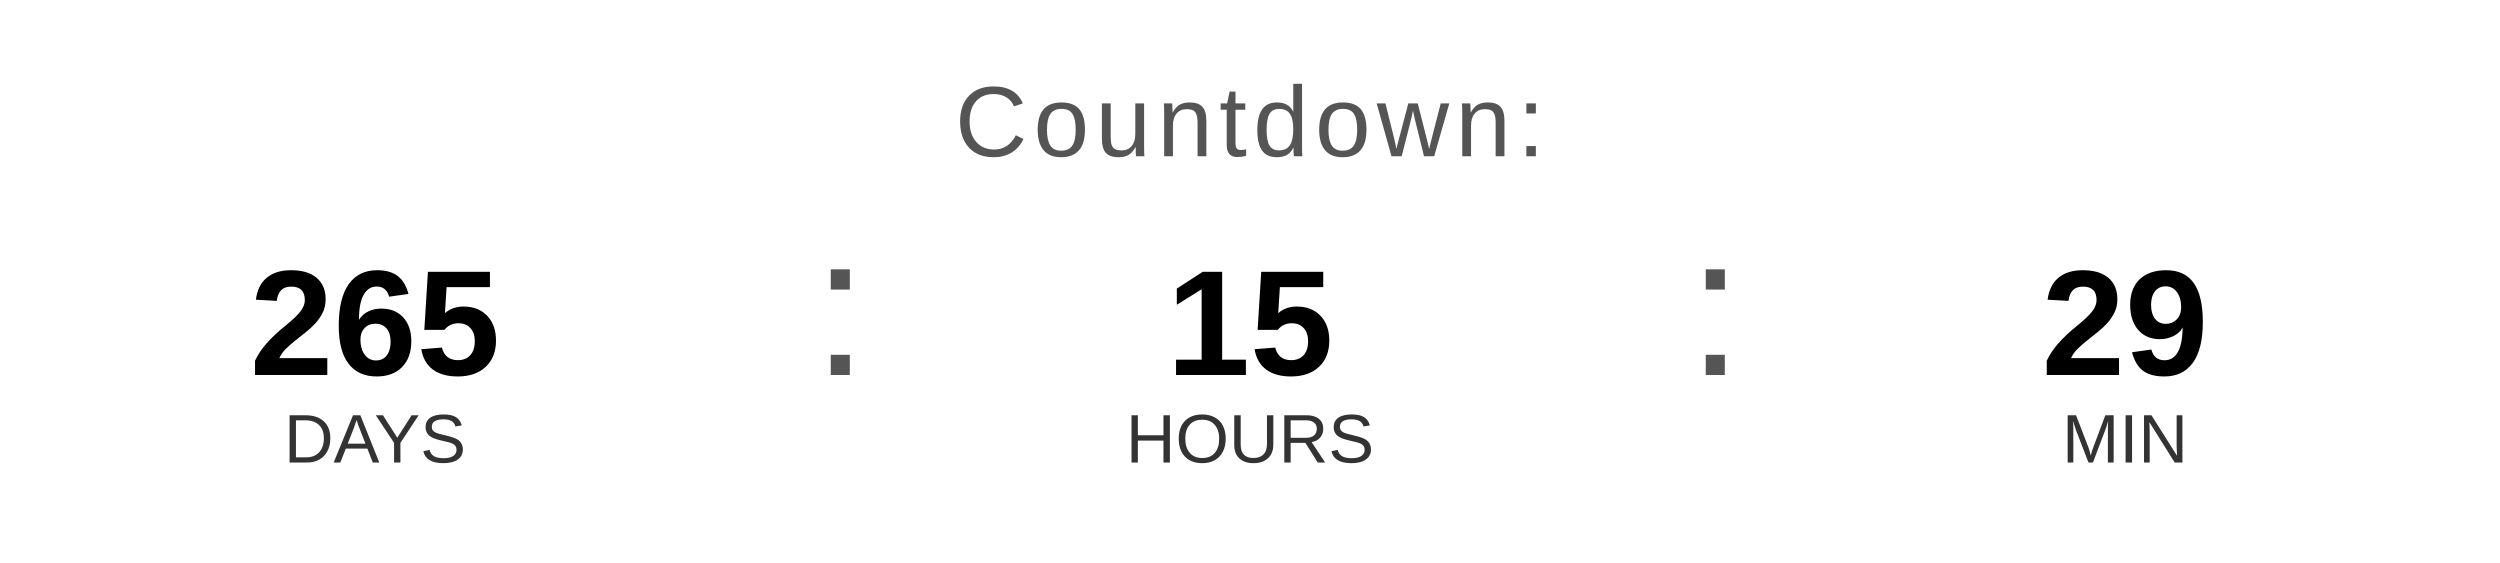
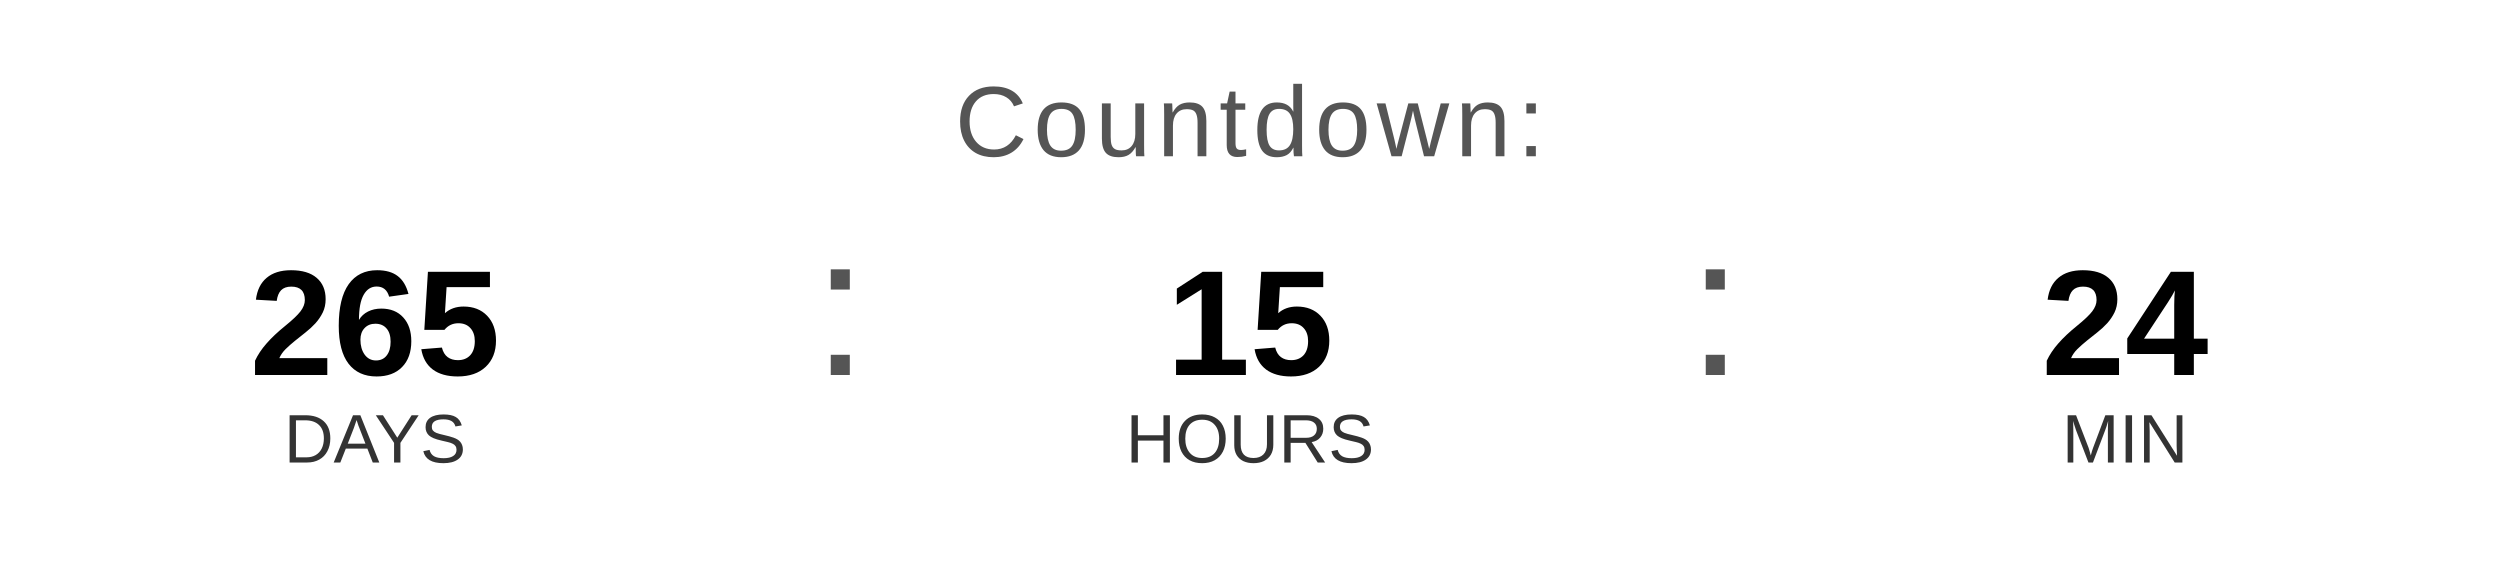
<svg xmlns="http://www.w3.org/2000/svg" width="400" height="90" viewBox="0 0 400 90">
  <text x="200" y="25" font-family="Arial, Helvetica, sans-serif" font-size="16" fill="#555555" text-anchor="middle" letter-spacing="1">
    Countdown:
  </text>
  <text x="60" y="60" font-family="Arial, Helvetica, sans-serif" font-size="24" font-weight="bold" fill="#000000" text-anchor="middle">265</text>
  <text x="60" y="74" font-family="Arial, Helvetica, sans-serif" font-size="11" fill="#333333" text-anchor="middle">DAYS</text>
  <text x="130" y="60" font-family="Arial, sans-serif" font-size="32" fill="#555555">:</text>
  <text x="200" y="60" font-family="Arial, Helvetica, sans-serif" font-size="24" font-weight="bold" fill="#000000" text-anchor="middle">15</text>
  <text x="200" y="74" font-family="Arial, Helvetica, sans-serif" font-size="11" fill="#333333" text-anchor="middle">HOURS</text>
  <text x="270" y="60" font-family="Arial, sans-serif" font-size="32" fill="#555555">:</text>
-   <text x="340" y="60" font-family="Arial, Helvetica, sans-serif" font-size="24" font-weight="bold" fill="#000000" text-anchor="middle">29</text>
+   <text x="340" y="60" font-family="Arial, Helvetica, sans-serif" font-size="24" font-weight="bold" fill="#000000" text-anchor="middle">24</text>
  <text x="340" y="74" font-family="Arial, Helvetica, sans-serif" font-size="11" fill="#333333" text-anchor="middle">MIN</text>
</svg>
